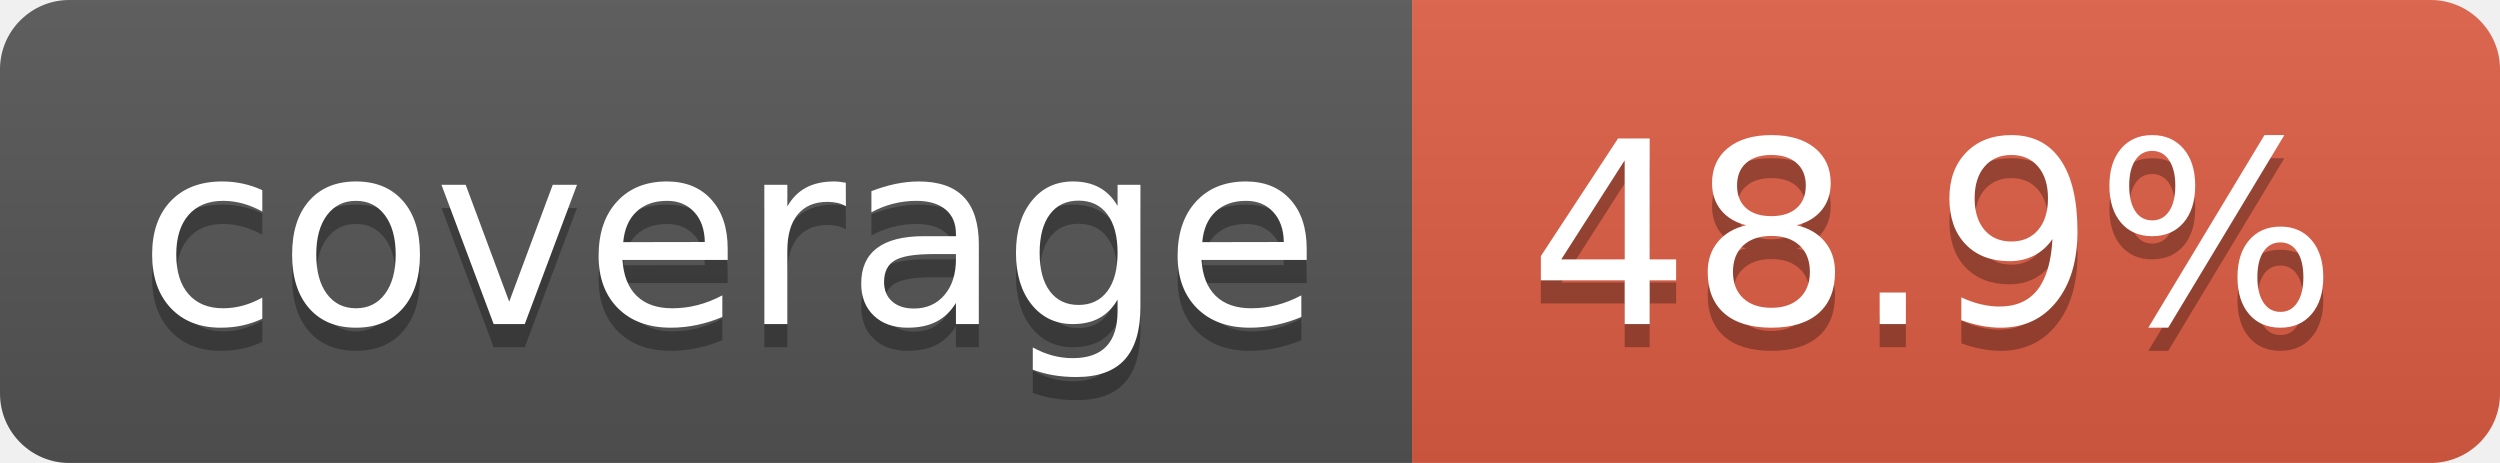
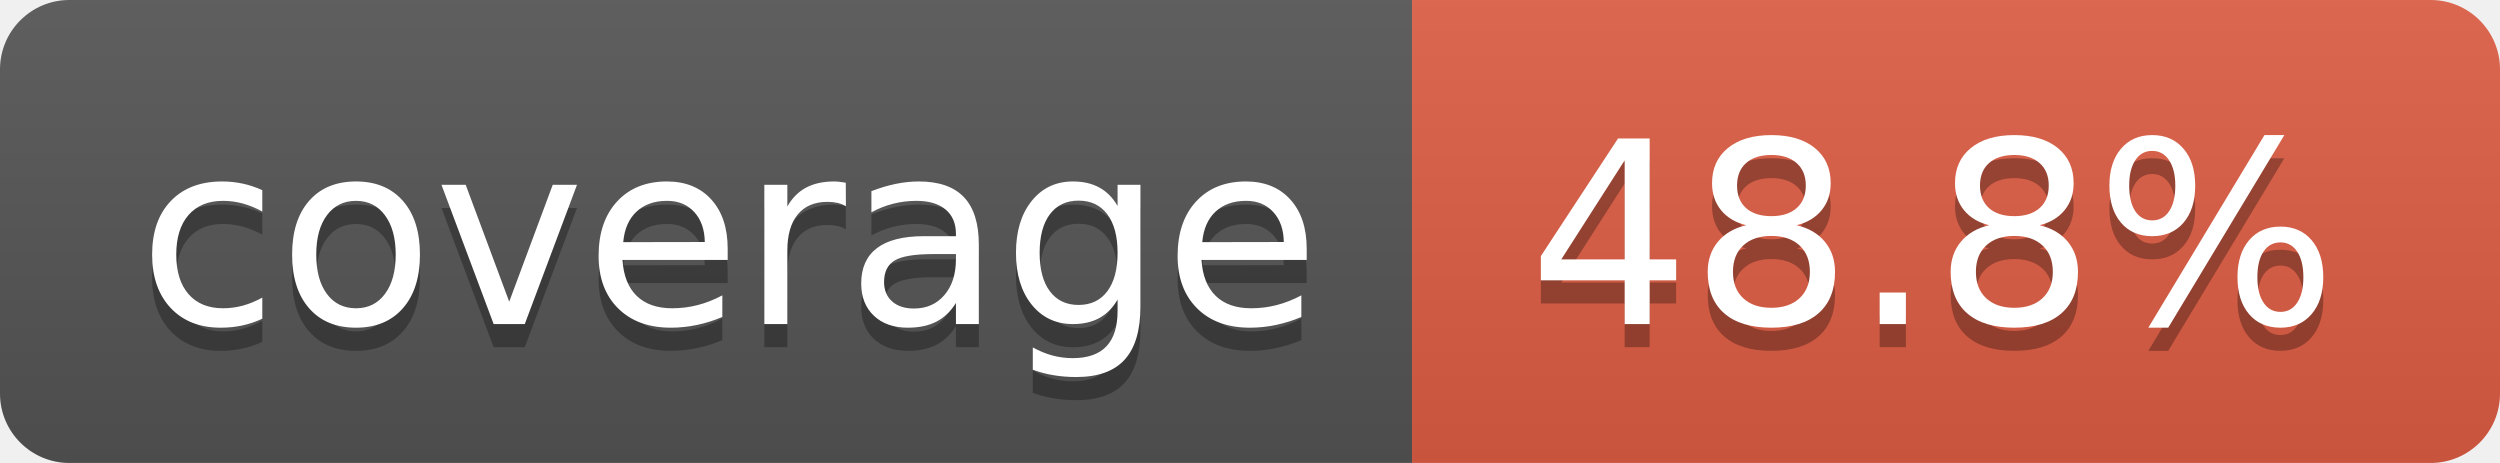
- <svg xmlns="http://www.w3.org/2000/svg" width="108" height="20" role="img" aria-label="coverage: 48.9%">
+ <svg xmlns="http://www.w3.org/2000/svg" width="108" height="20" role="img" aria-label="coverage: 48.8%">
  <linearGradient id="s" x2="0" y2="100%">
    <stop offset="0" stop-color="#bbb" stop-opacity=".1" />
    <stop offset="1" stop-opacity=".1" />
  </linearGradient>
  <clipPath id="r">
    <rect width="108" height="20" rx="3" fill="#fff" />
  </clipPath>
  <g clip-path="url(#r)">
    <rect width="61" height="20" fill="#555" />
    <rect x="61" width="47" height="20" fill="#e05d44" />
    <rect width="108" height="20" fill="url(#s)" />
  </g>
  <g fill="#fff" text-anchor="middle" font-family="Verdana,Geneva,DejaVu Sans,sans-serif" text-rendering="geometricPrecision" font-size="110">
    <text aria-hidden="true" x="315" y="150" fill="#010101" fill-opacity=".3" transform="scale(.1)" textLength="510">coverage</text>
    <text x="315" y="140" transform="scale(.1)" fill="#fff" textLength="510">coverage</text>
-     <text aria-hidden="true" x="835" y="150" fill="#010101" fill-opacity=".3" transform="scale(.1)" textLength="370">48.9%</text>
-     <text x="835" y="140" transform="scale(.1)" fill="#fff" textLength="370">48.9%</text>
+     <text aria-hidden="true" x="835" y="150" fill="#010101" fill-opacity=".3" transform="scale(.1)" textLength="370">48.8%</text>
+     <text x="835" y="140" transform="scale(.1)" fill="#fff" textLength="370">48.8%</text>
  </g>
</svg>
